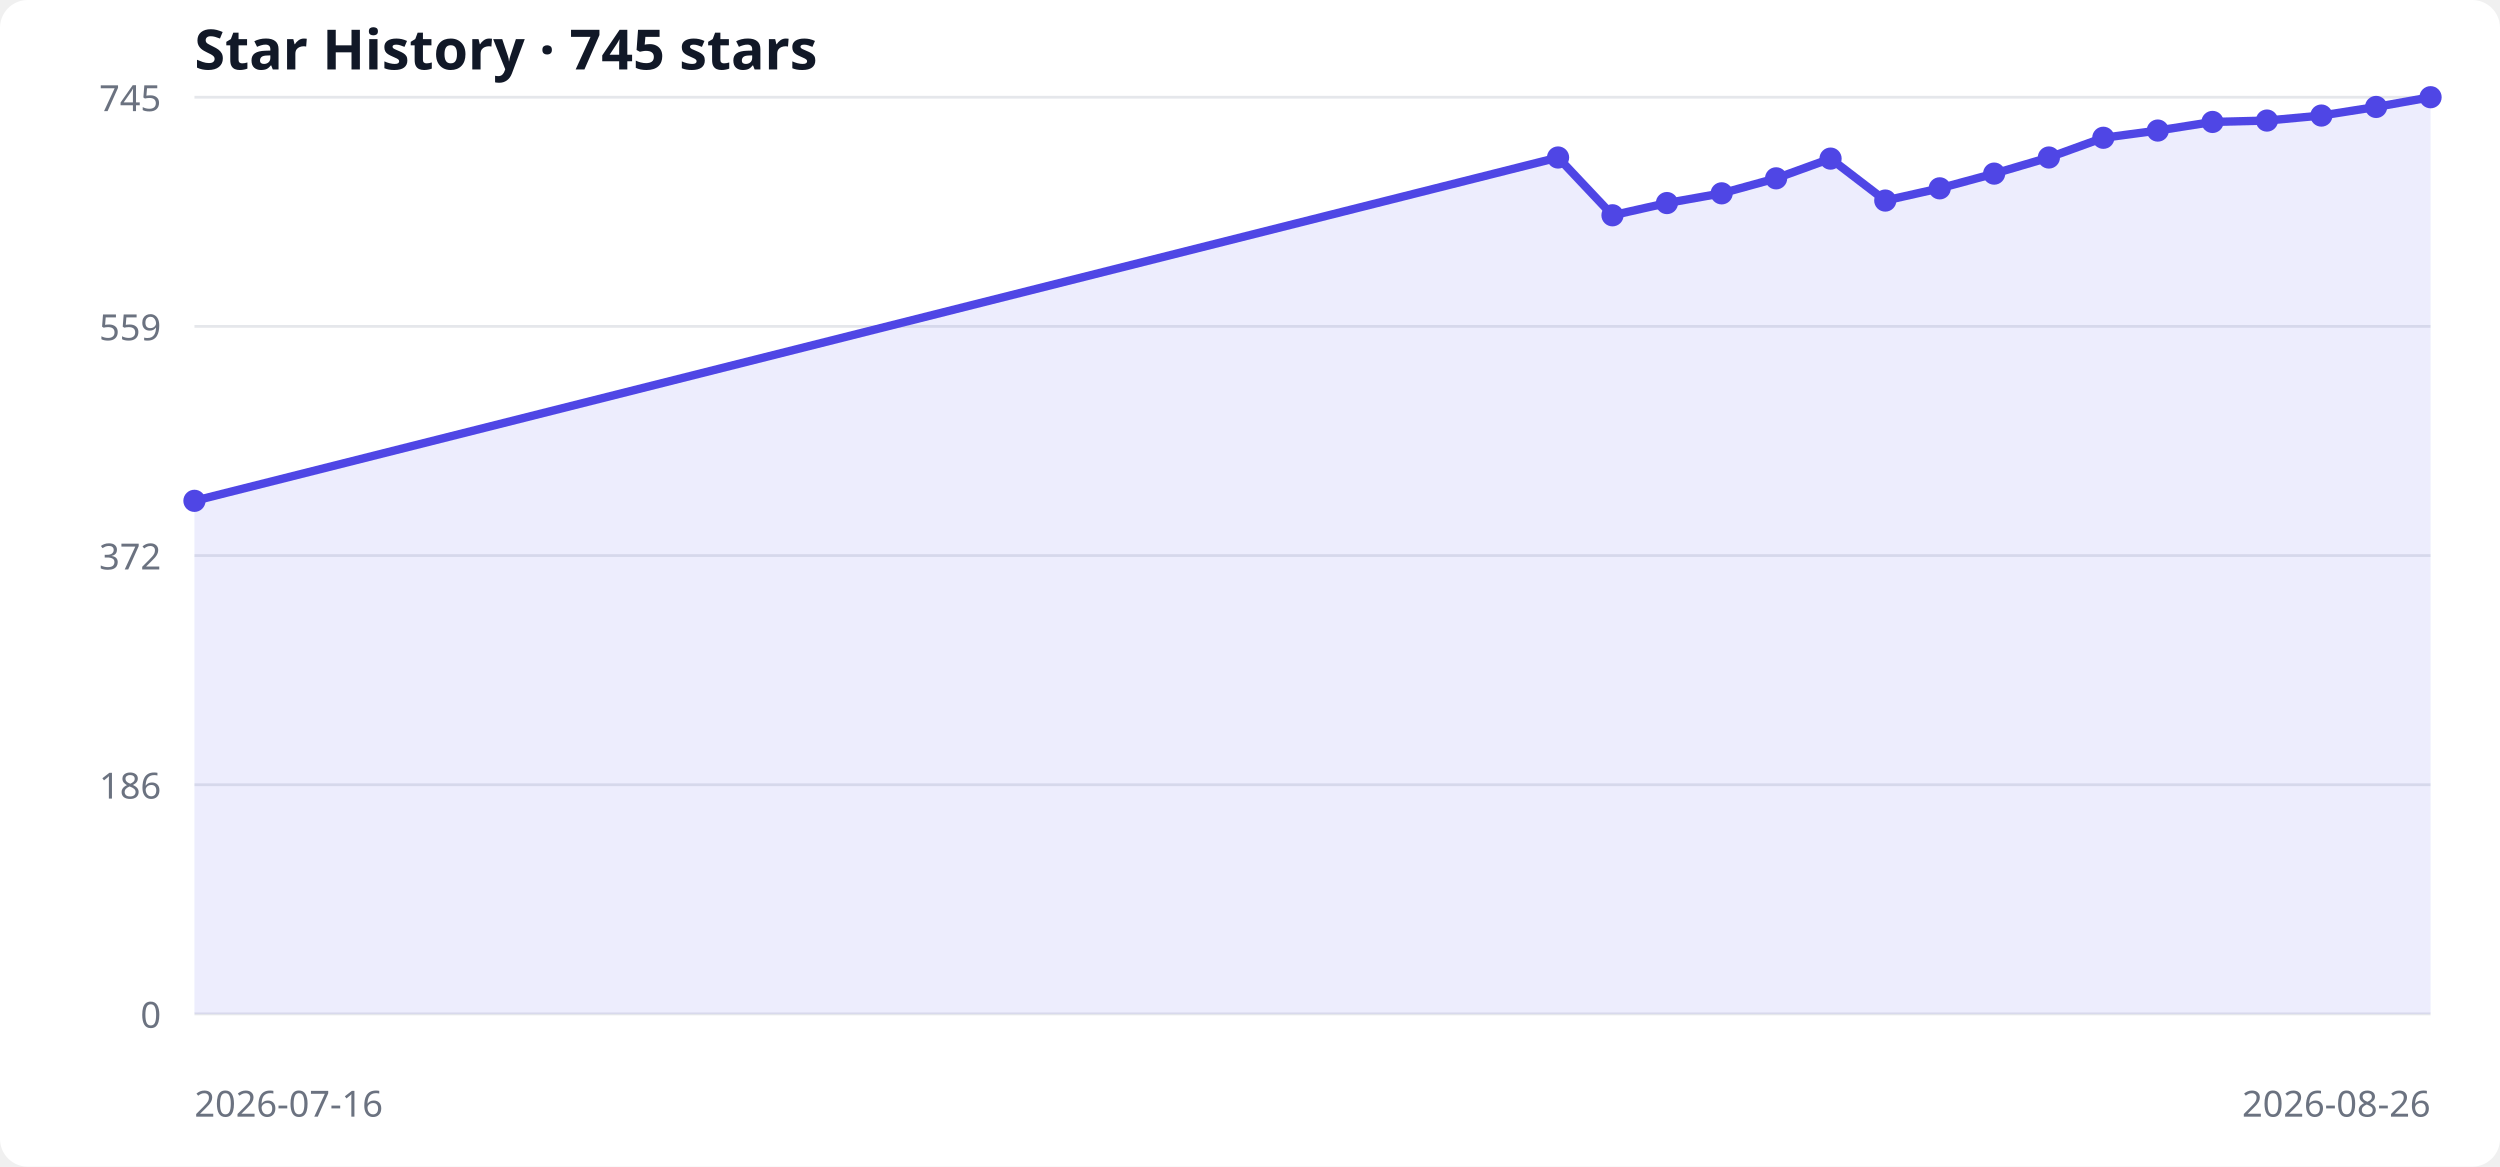
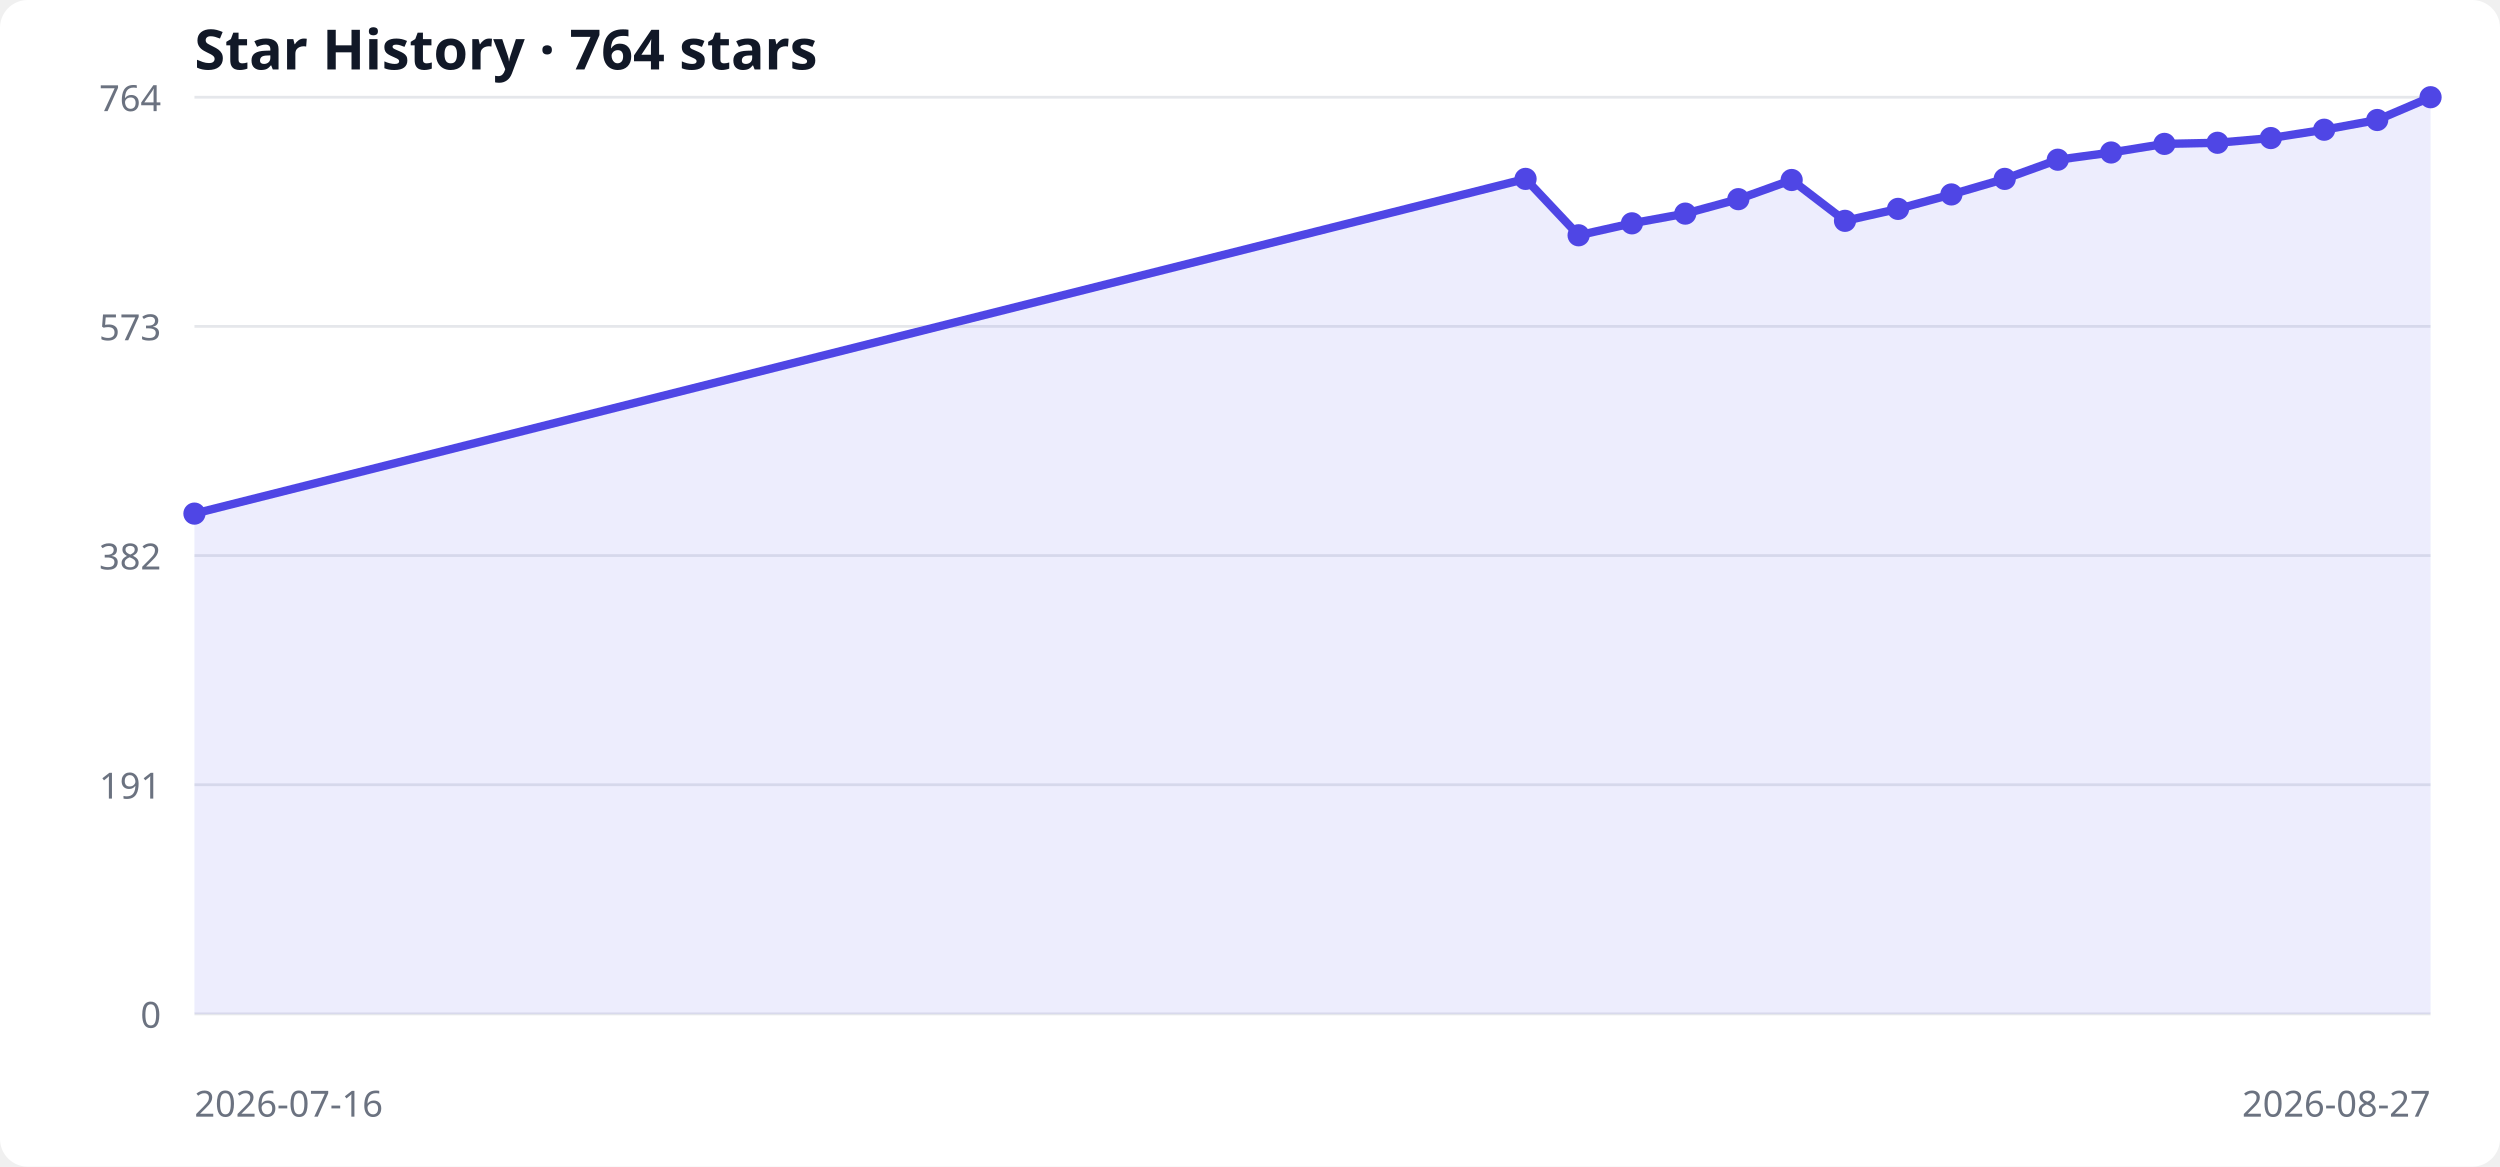
<svg xmlns="http://www.w3.org/2000/svg" width="900" height="420" viewBox="0 0 900 420" role="img" aria-labelledby="title desc">
  <style>
  .bg { fill: #ffffff; } .grid { stroke: #e5e7eb; stroke-width: 1; }
  .label { fill: #6b7280; font: 13px system-ui, sans-serif; }
  .title { fill: #111827; font: 600 20px system-ui, sans-serif; }
  .area { fill: #6366f1; opacity: .12; } .line { fill: none; stroke: #4f46e5; stroke-width: 3; } .point { fill: #4f46e5; }
  @media (prefers-color-scheme: dark) { .bg { fill: #0d1117; } .grid { stroke: #30363d; } .label { fill: #8b949e; } .title { fill: #f0f6fc; } .area { fill: #818cf8; } .line { stroke: #818cf8; } .point { fill: #818cf8; } }
</style>
  <rect class="bg" width="100%" height="100%" rx="10" />
-   <text x="70" y="25" class="title">Star History · 745 stars</text>
+   <text x="70" y="25" class="title">Star History · 764 stars</text>
  <line x1="70" y1="365.0" x2="875" y2="365.0" class="grid" />
  <text x="58" y="370.0" text-anchor="end" class="label">0</text>
  <line x1="70" y1="282.5" x2="875" y2="282.5" class="grid" />
-   <text x="58" y="287.5" text-anchor="end" class="label">186</text>
+   <text x="58" y="287.5" text-anchor="end" class="label">191</text>
  <line x1="70" y1="200.0" x2="875" y2="200.0" class="grid" />
-   <text x="58" y="205.0" text-anchor="end" class="label">372</text>
+   <text x="58" y="205.0" text-anchor="end" class="label">382</text>
  <line x1="70" y1="117.5" x2="875" y2="117.5" class="grid" />
-   <text x="58" y="122.5" text-anchor="end" class="label">559</text>
+   <text x="58" y="122.5" text-anchor="end" class="label">573</text>
  <line x1="70" y1="35.0" x2="875" y2="35.0" class="grid" />
-   <text x="58" y="40.0" text-anchor="end" class="label">745</text>
-   <polygon points="70,365 70.0,180.3 560.9,56.7 580.5,77.5 600.1,73.1 619.8,69.6 639.4,64.2 659.0,57.1 678.7,72.2 698.3,67.8 717.9,62.5 737.6,56.7 757.2,49.6 776.8,47.0 796.5,43.9 816.1,43.4 835.7,41.6 855.4,38.5 875.0,35.0 875,365" class="area" />
-   <polyline points="70.0,180.3 560.9,56.7 580.5,77.5 600.1,73.1 619.8,69.6 639.4,64.2 659.0,57.1 678.7,72.2 698.3,67.8 717.9,62.5 737.6,56.7 757.2,49.6 776.8,47.0 796.5,43.9 816.1,43.4 835.7,41.6 855.4,38.5 875.0,35.0" class="line" />
-   <circle cx="70.0" cy="180.3" r="4" class="point" />
-   <circle cx="560.9" cy="56.7" r="4" class="point" />
-   <circle cx="580.5" cy="77.5" r="4" class="point" />
-   <circle cx="600.1" cy="73.1" r="4" class="point" />
-   <circle cx="619.8" cy="69.6" r="4" class="point" />
-   <circle cx="639.4" cy="64.2" r="4" class="point" />
-   <circle cx="659.0" cy="57.1" r="4" class="point" />
-   <circle cx="678.7" cy="72.2" r="4" class="point" />
-   <circle cx="698.3" cy="67.8" r="4" class="point" />
-   <circle cx="717.9" cy="62.5" r="4" class="point" />
-   <circle cx="737.6" cy="56.7" r="4" class="point" />
-   <circle cx="757.2" cy="49.6" r="4" class="point" />
-   <circle cx="776.8" cy="47.0" r="4" class="point" />
-   <circle cx="796.5" cy="43.9" r="4" class="point" />
-   <circle cx="816.1" cy="43.4" r="4" class="point" />
-   <circle cx="835.7" cy="41.6" r="4" class="point" />
-   <circle cx="855.4" cy="38.5" r="4" class="point" />
+   <text x="58" y="40.0" text-anchor="end" class="label">764</text>
+   <polygon points="70,365 70.0,184.9 549.2,64.4 568.3,84.7 587.5,80.4 606.7,76.9 625.8,71.7 645.0,64.8 664.2,79.5 683.3,75.2 702.5,70.0 721.7,64.4 740.8,57.5 760.0,54.9 779.2,51.8 798.3,51.4 817.5,49.7 836.7,46.7 855.8,43.2 875.0,35.0 875,365" class="area" />
+   <polyline points="70.0,184.9 549.2,64.4 568.3,84.7 587.5,80.4 606.7,76.9 625.8,71.7 645.0,64.8 664.2,79.5 683.3,75.2 702.5,70.0 721.7,64.4 740.8,57.5 760.0,54.9 779.2,51.8 798.3,51.4 817.5,49.7 836.7,46.7 855.8,43.2 875.0,35.0" class="line" />
+   <circle cx="70.0" cy="184.9" r="4" class="point" />
+   <circle cx="549.2" cy="64.4" r="4" class="point" />
+   <circle cx="568.3" cy="84.7" r="4" class="point" />
+   <circle cx="587.5" cy="80.4" r="4" class="point" />
+   <circle cx="606.7" cy="76.9" r="4" class="point" />
+   <circle cx="625.8" cy="71.7" r="4" class="point" />
+   <circle cx="645.0" cy="64.8" r="4" class="point" />
+   <circle cx="664.2" cy="79.5" r="4" class="point" />
+   <circle cx="683.3" cy="75.2" r="4" class="point" />
+   <circle cx="702.5" cy="70.0" r="4" class="point" />
+   <circle cx="721.7" cy="64.4" r="4" class="point" />
+   <circle cx="740.8" cy="57.5" r="4" class="point" />
+   <circle cx="760.0" cy="54.9" r="4" class="point" />
+   <circle cx="779.2" cy="51.8" r="4" class="point" />
+   <circle cx="798.3" cy="51.4" r="4" class="point" />
+   <circle cx="817.5" cy="49.7" r="4" class="point" />
+   <circle cx="836.7" cy="46.7" r="4" class="point" />
+   <circle cx="855.8" cy="43.2" r="4" class="point" />
  <circle cx="875.0" cy="35.0" r="4" class="point" />
  <text x="70" y="402" class="label">2026-07-16</text>
-   <text x="875" y="402" text-anchor="end" class="label">2026-08-26</text>
+   <text x="875" y="402" text-anchor="end" class="label">2026-08-27</text>
</svg>
